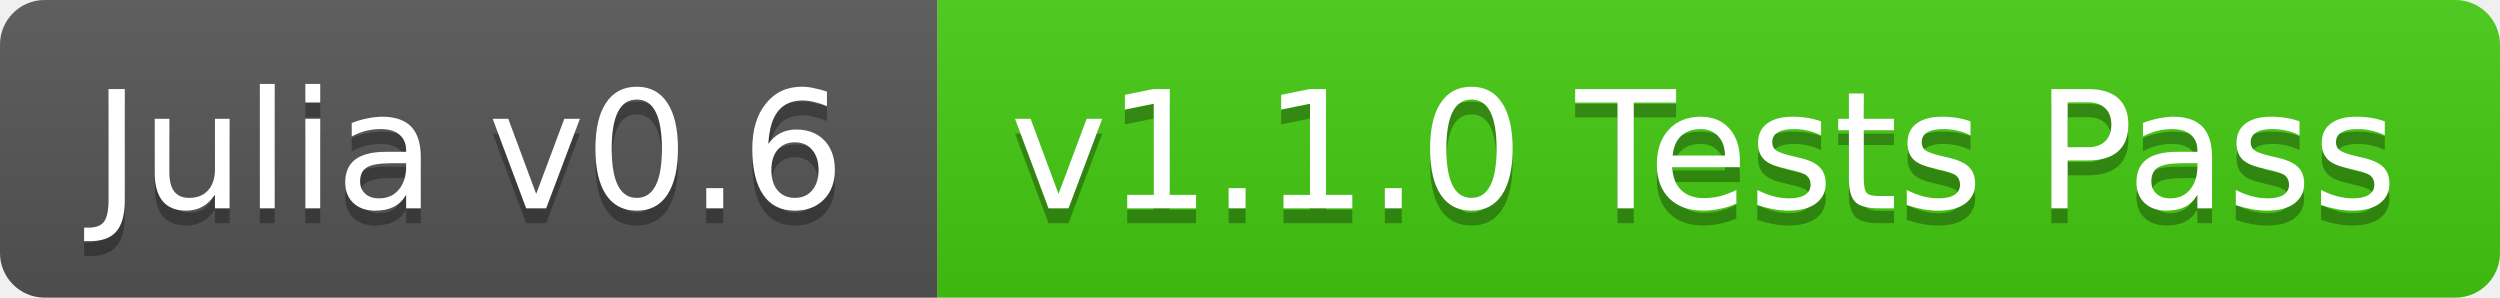
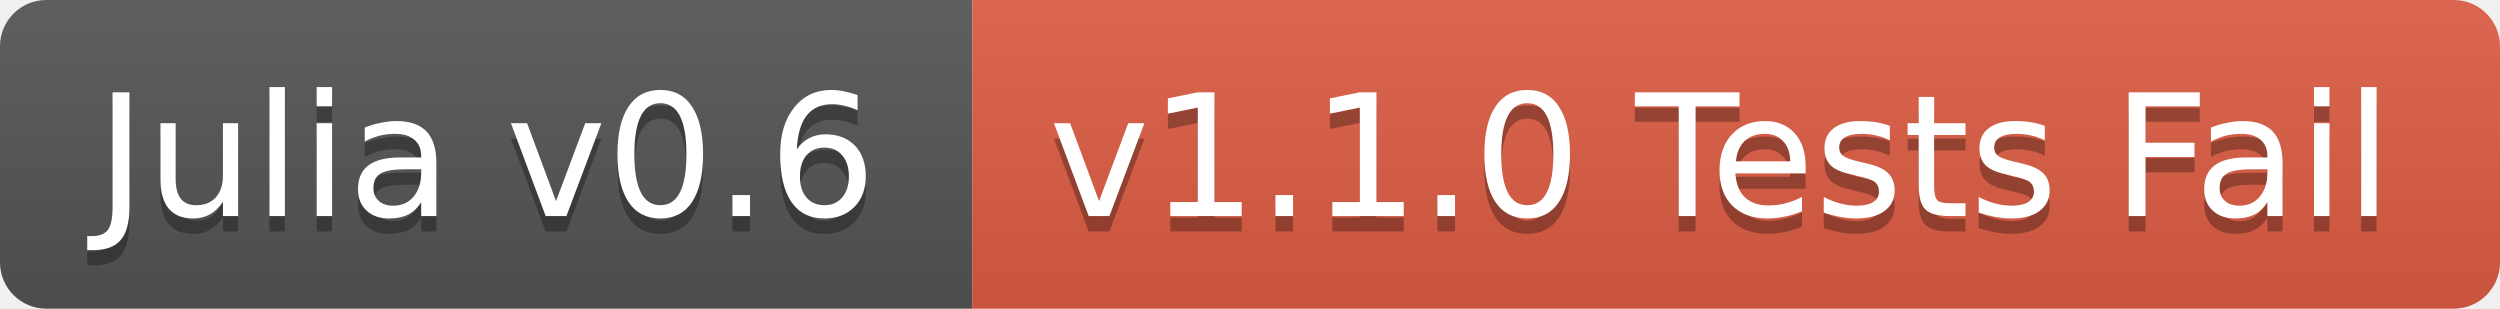
- <svg xmlns="http://www.w3.org/2000/svg" width="168" height="20">
+ <svg xmlns="http://www.w3.org/2000/svg" width="162" height="20">
  <linearGradient id="b" x2="0" y2="100%">
    <stop offset="0" stop-color="#bbb" stop-opacity=".1" />
    <stop offset="1" stop-opacity=".1" />
  </linearGradient>
  <clipPath id="a">
-     <rect width="168" height="20" rx="3" fill="#fff" />
+     <rect width="162" height="20" rx="3" fill="#fff" />
  </clipPath>
  <g clip-path="url(#a)">
    <path fill="#555" d="M0 0h63v20H0z" />
-     <path fill="#4c1" d="M63 0h105v20H63z" />
-     <path fill="url(#b)" d="M0 0h168v20H0z" />
+     <path fill="#e05d44" d="M63 0h99v20H63z" />
+     <path fill="url(#b)" d="M0 0h162v20H0z" />
  </g>
  <g fill="#fff" text-anchor="middle" font-family="DejaVu Sans,Verdana,Geneva,sans-serif" font-size="11">
    <text x="31.5" y="15" fill="#010101" fill-opacity=".3">Julia v0.6</text>
    <text x="31.5" y="14">Julia v0.6</text>
-     <text x="114.5" y="15" fill="#010101" fill-opacity=".3">v1.1.0 Tests Pass</text>
-     <text x="114.5" y="14">v1.1.0 Tests Pass</text>
+     <text x="111.5" y="15" fill="#010101" fill-opacity=".3">v1.1.0 Tests Fail</text>
+     <text x="111.5" y="14">v1.1.0 Tests Fail</text>
  </g>
</svg>
